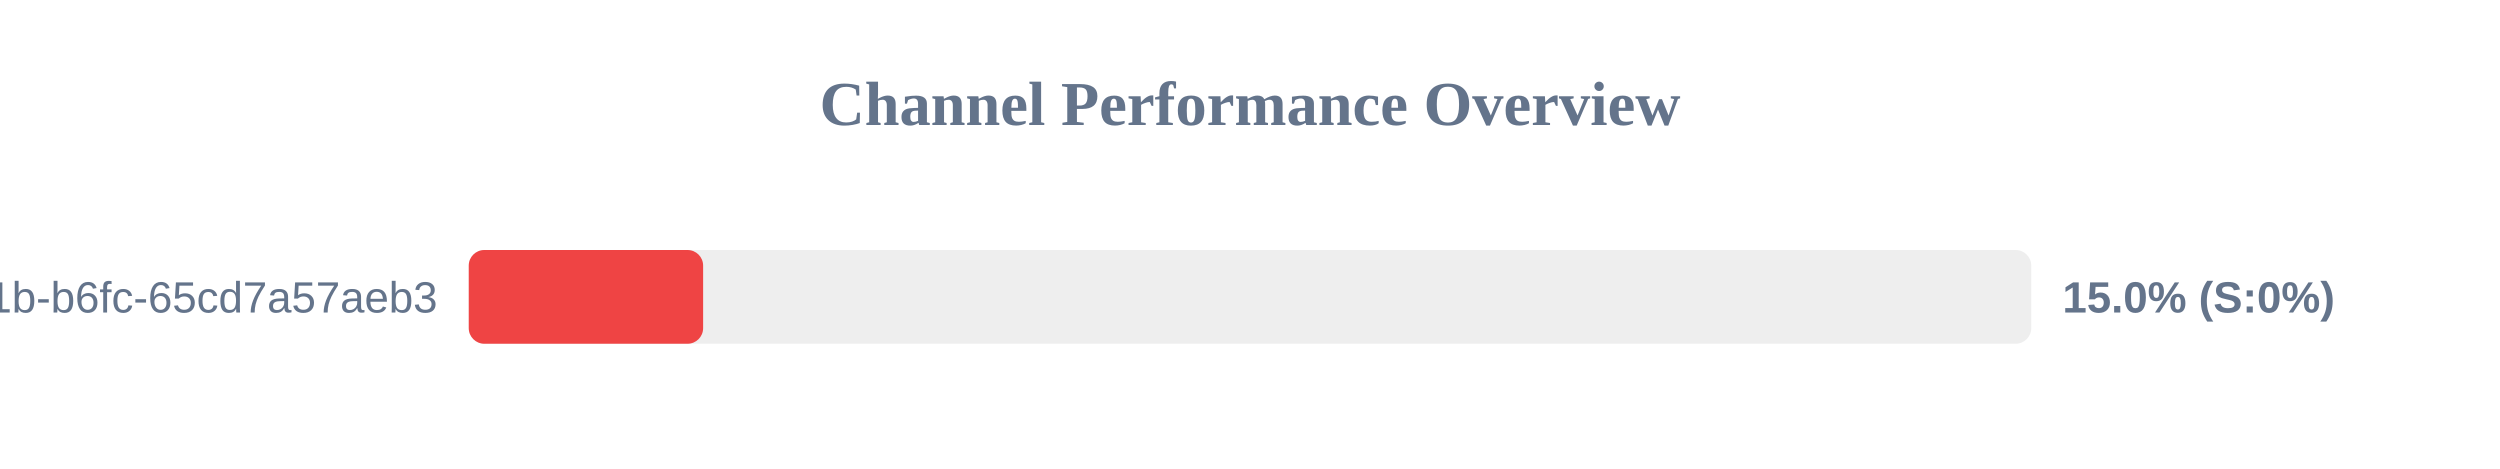
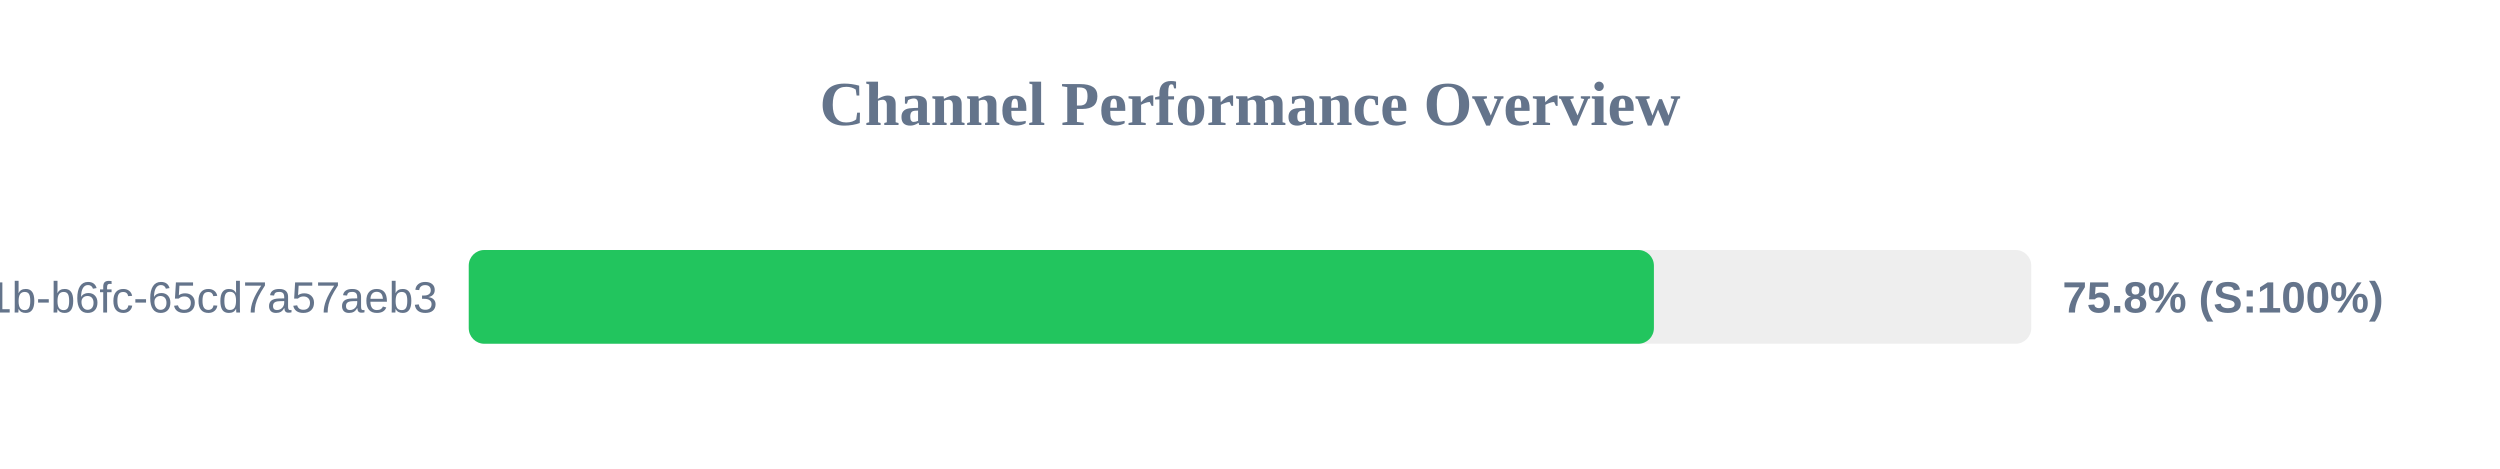
<svg xmlns="http://www.w3.org/2000/svg" width="800" height="150" version="1.1">
  <style>
        .row { font: 14px Arial; fill: #64748b; }
        .score { font: bold 14px Arial; fill: #64748b; }
    </style>
  <text x="400" y="40" text-anchor="middle" font-size="20px" font-weight="bold" fill="#64748b">Channel Performance Overview</text>
  <rect x="150" y="80" width="500" height="30" fill="#eee" rx="5" />
-   <rect x="150" y="80" width="75.0" height="30" fill="#ef4444" rx="5" />
+   <rect x="150" y="80" width="379.25" height="30" fill="#22c55e" rx="5" />
  <text x="140" y="100" text-anchor="end" class="row">?uuid=9c859345-959f-491b-b6fc-65cd7a57aeb3</text>
-   <text x="660" y="100" text-anchor="start" class="score">15.0% (S:0%)</text>
+   <text x="660" y="100" text-anchor="start" class="score">75.8% (S:100%)</text>
</svg>
